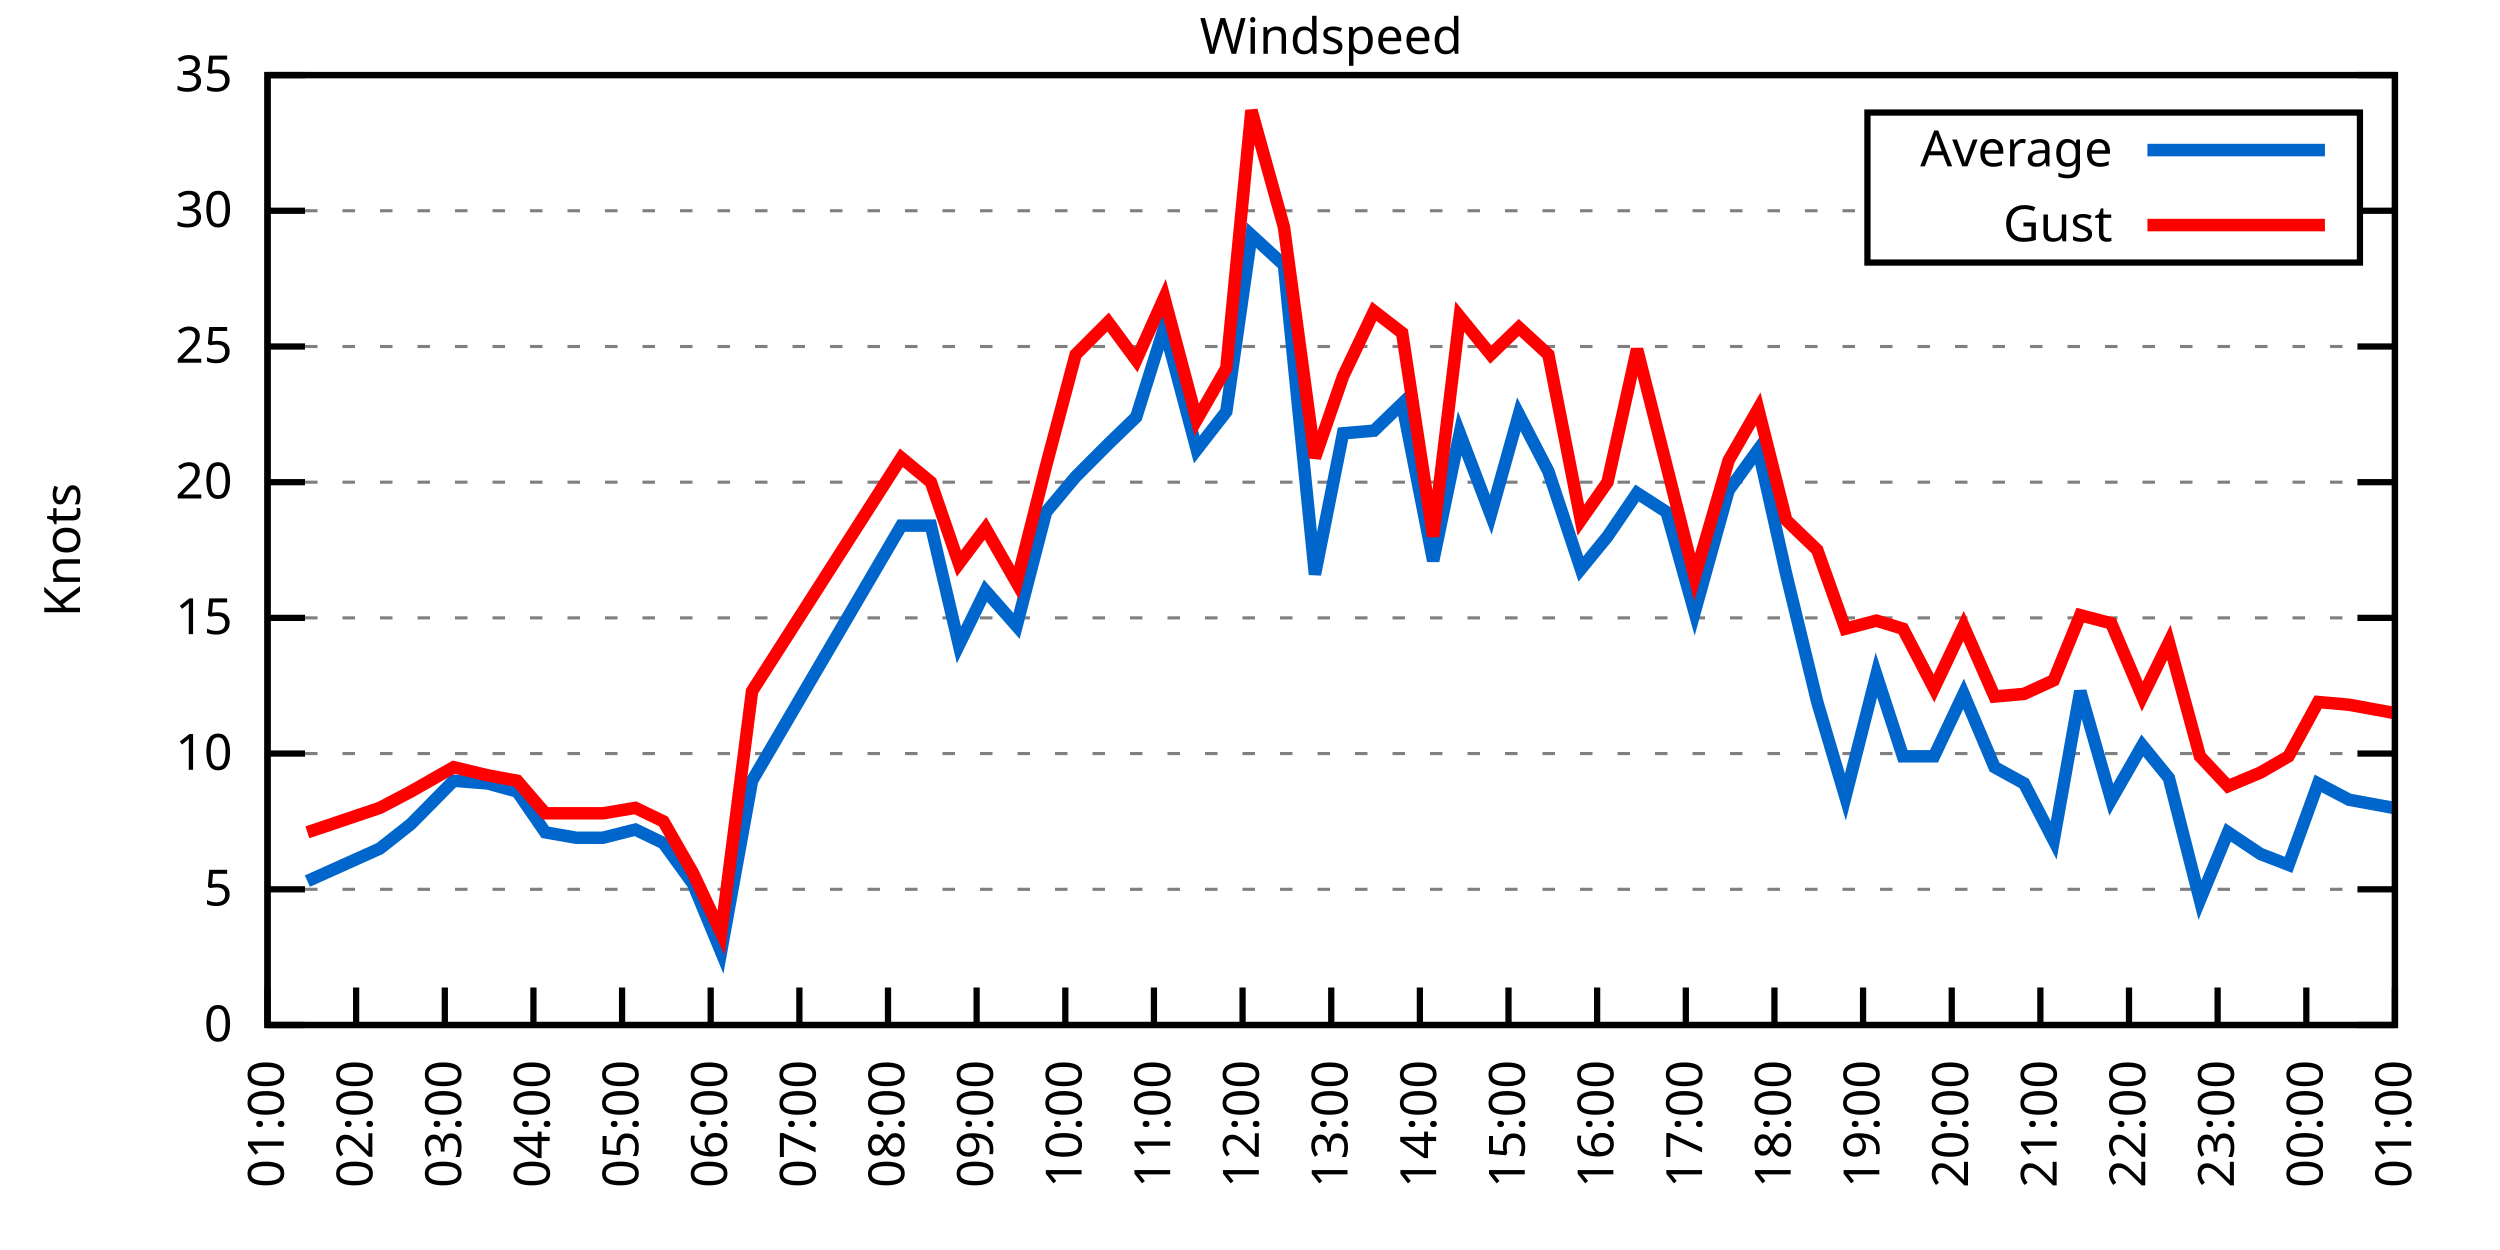
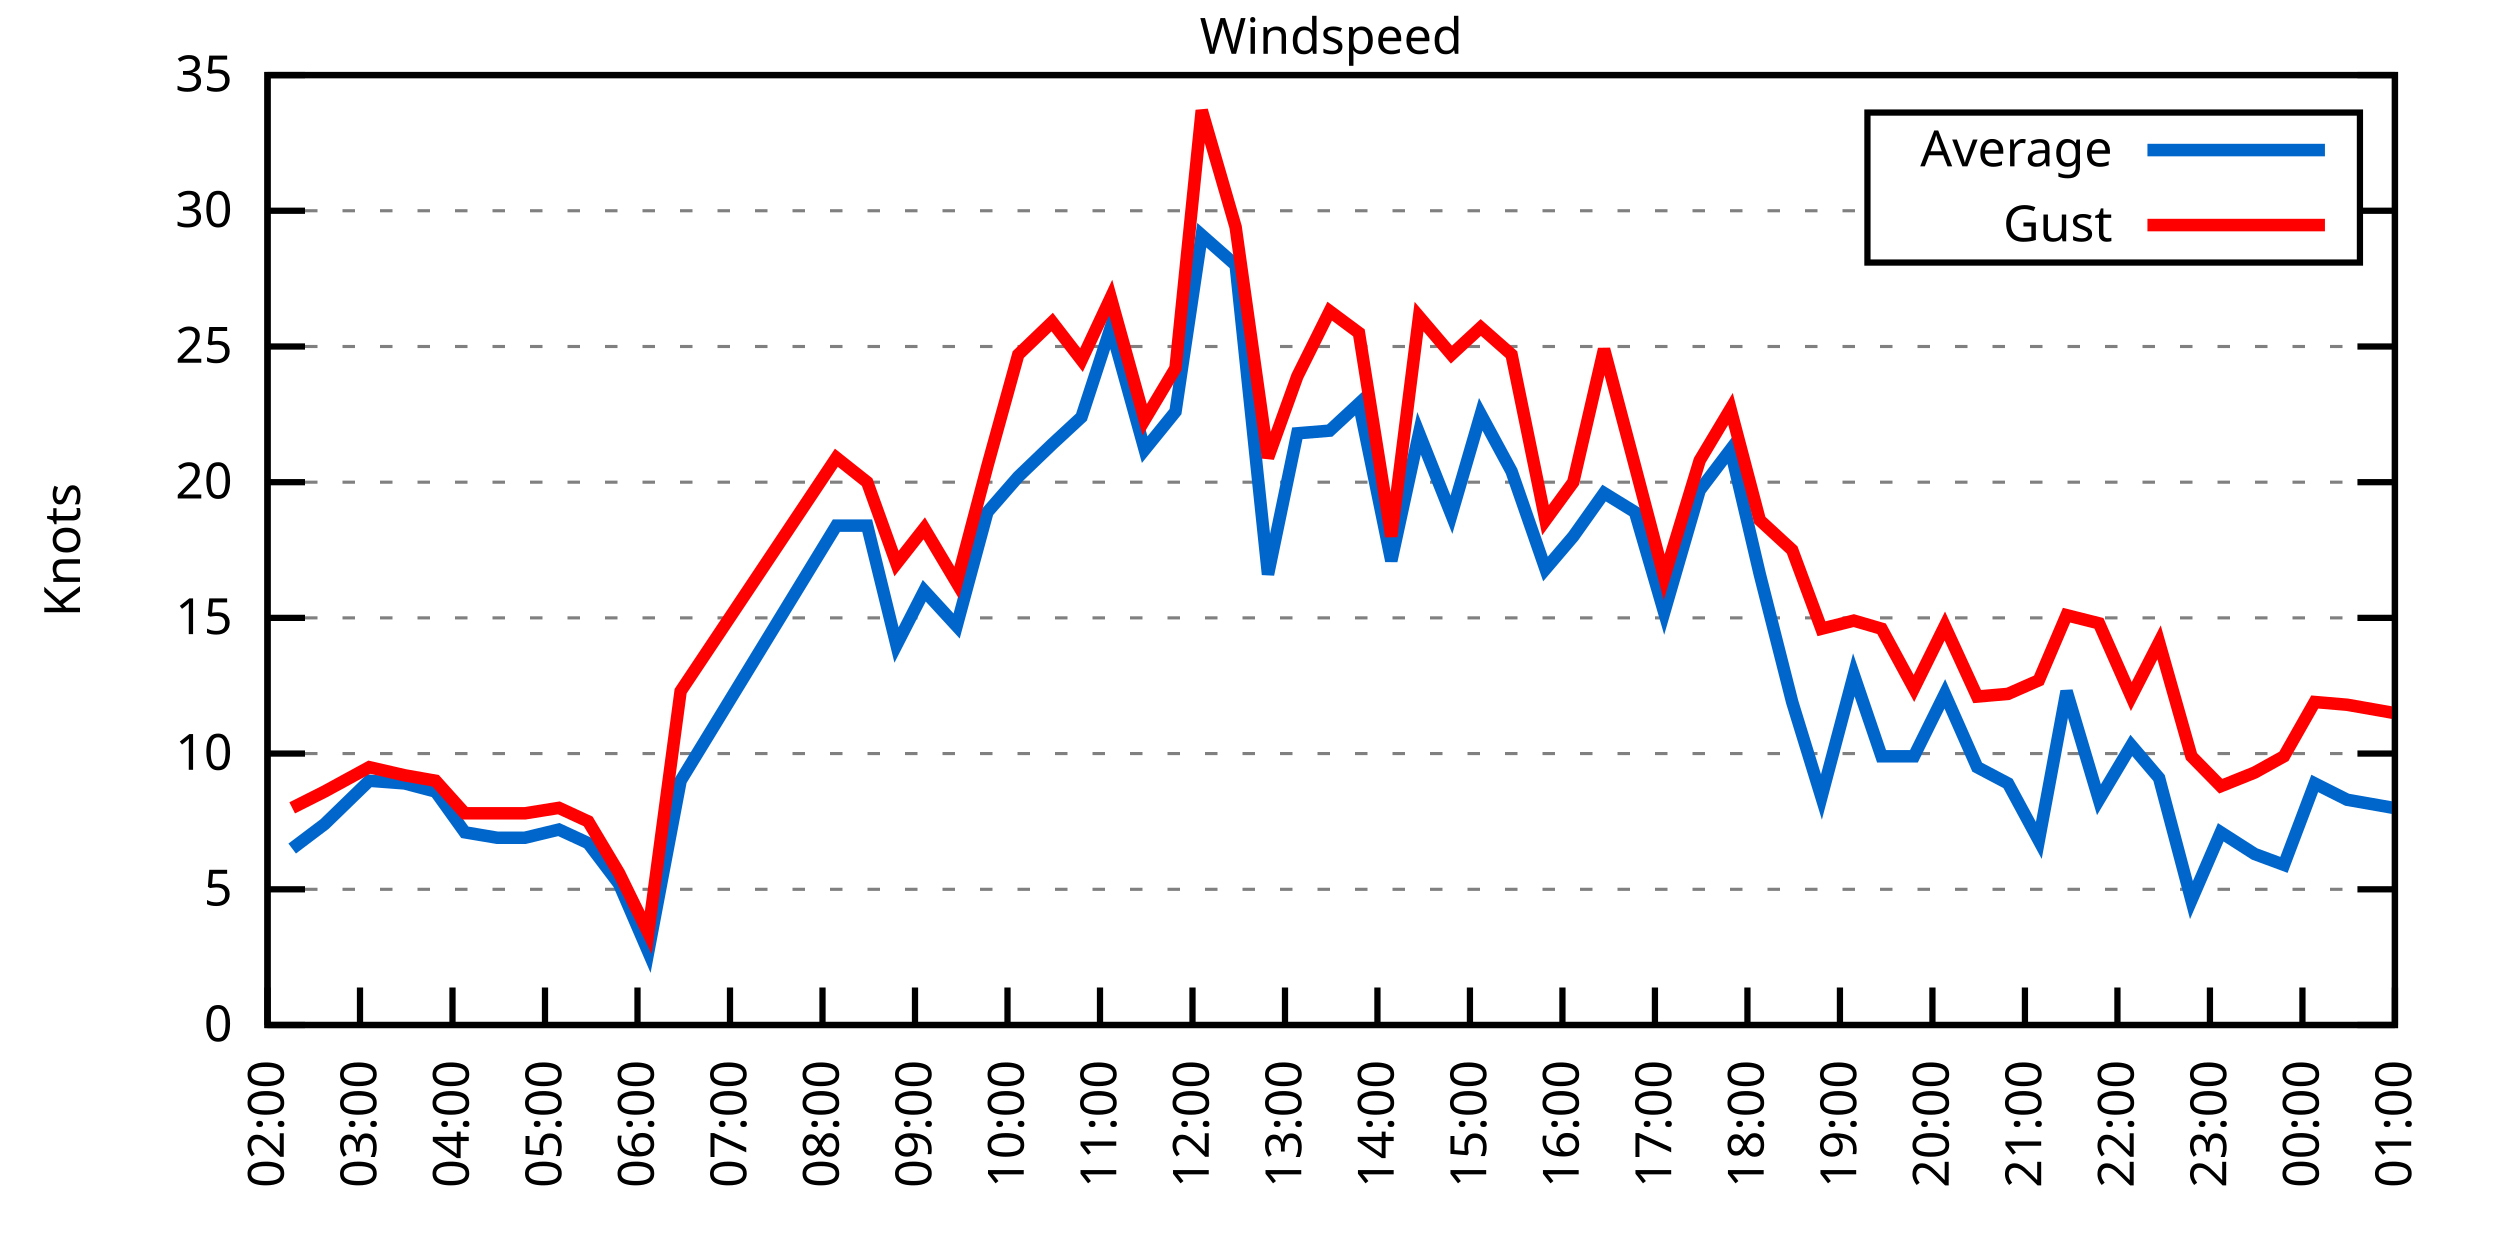
<svg xmlns="http://www.w3.org/2000/svg" xmlns:xlink="http://www.w3.org/1999/xlink" width="400" height="200" viewBox="0 0 400 200">
  <g id="gnuplot_canvas">
    <rect x="0" y="0" width="400" height="200" fill="none" />
    <defs>
      <circle id="gpDot" r="0.5" stroke-width="0.5" stroke="currentColor" />
      <path id="gpPt0" stroke-width="0.333" stroke="currentColor" d="M-1,0 h2 M0,-1 v2" />
      <path id="gpPt1" stroke-width="0.333" stroke="currentColor" d="M-1,-1 L1,1 M1,-1 L-1,1" />
      <path id="gpPt2" stroke-width="0.333" stroke="currentColor" d="M-1,0 L1,0 M0,-1 L0,1 M-1,-1 L1,1 M-1,1 L1,-1" />
      <rect id="gpPt3" stroke-width="0.333" stroke="currentColor" x="-1" y="-1" width="2" height="2" />
      <rect id="gpPt4" stroke-width="0.333" stroke="currentColor" fill="currentColor" x="-1" y="-1" width="2" height="2" />
      <circle id="gpPt5" stroke-width="0.333" stroke="currentColor" cx="0" cy="0" r="1" />
      <use xlink:href="#gpPt5" id="gpPt6" fill="currentColor" stroke="none" />
      <path id="gpPt7" stroke-width="0.333" stroke="currentColor" d="M0,-1.33 L-1.33,0.67 L1.33,0.67 z" />
      <use xlink:href="#gpPt7" id="gpPt8" fill="currentColor" stroke="none" />
      <use xlink:href="#gpPt7" id="gpPt9" stroke="currentColor" transform="rotate(180)" />
      <use xlink:href="#gpPt9" id="gpPt10" fill="currentColor" stroke="none" />
      <use xlink:href="#gpPt3" id="gpPt11" stroke="currentColor" transform="rotate(45)" />
      <use xlink:href="#gpPt11" id="gpPt12" fill="currentColor" stroke="none" />
      <path id="gpPt13" stroke-width="0.333" stroke="currentColor" d="M0,1.330 L1.265,0.411 L0.782,-1.067 L-0.782,-1.076 L-1.265,0.411 z" />
      <use xlink:href="#gpPt13" id="gpPt14" fill="currentColor" stroke="none" />
      <filter id="textbox" filterUnits="objectBoundingBox" x="0" y="0" height="1" width="1">
        <feFlood flood-color="white" flood-opacity="1" result="bgnd" />
        <feComposite in="SourceGraphic" in2="bgnd" operator="atop" />
      </filter>
      <filter id="greybox" filterUnits="objectBoundingBox" x="0" y="0" height="1" width="1">
        <feFlood flood-color="lightgrey" flood-opacity="1" result="grey" />
        <feComposite in="SourceGraphic" in2="grey" operator="atop" />
      </filter>
    </defs>
    <g fill="none" color="white" stroke="currentColor" stroke-width="1.00" stroke-linecap="butt" stroke-linejoin="miter">
</g>
    <g fill="none" color="black" stroke="currentColor" stroke-width="1.00" stroke-linecap="butt" stroke-linejoin="miter">
      <g stroke="none" shape-rendering="crispEdges">
        <polygon fill="rgb(255, 255, 255)" points="42.80,164.00 383.18,164.00 383.18,12.02 42.80,12.02 " />
      </g>
    </g>
    <g fill="none" color="black" stroke="currentColor" stroke-width="1.00" stroke-linecap="butt" stroke-linejoin="miter">
</g>
    <g fill="none" color="black" stroke="black" stroke-width="0.50" stroke-linecap="butt" stroke-linejoin="miter">
</g>
    <g fill="none" color="gray" stroke="currentColor" stroke-width="0.50" stroke-linecap="butt" stroke-linejoin="miter">
      <path stroke="gray" stroke-dasharray="2,4" class="gridline" d="M42.80,164.00 L383.19,164.00  " />
    </g>
    <g fill="none" color="gray" stroke="gray" stroke-width="1.00" stroke-linecap="butt" stroke-linejoin="miter">
</g>
    <g fill="none" color="black" stroke="currentColor" stroke-width="1.00" stroke-linecap="butt" stroke-linejoin="miter">
      <path stroke="black" d="M42.80,164.00 L48.80,164.00 M383.19,164.00 L377.19,164.00  " />
      <g transform="translate(37.20,166.60)" stroke="none" fill="black" font-family="Sans" font-size="8.00" text-anchor="end">
        <text>
          <tspan font-family="Sans"> 0</tspan>
        </text>
      </g>
    </g>
    <g fill="none" color="black" stroke="currentColor" stroke-width="1.00" stroke-linecap="butt" stroke-linejoin="miter">
</g>
    <g fill="none" color="black" stroke="black" stroke-width="0.50" stroke-linecap="butt" stroke-linejoin="miter">
</g>
    <g fill="none" color="gray" stroke="currentColor" stroke-width="0.50" stroke-linecap="butt" stroke-linejoin="miter">
      <path stroke="gray" stroke-dasharray="2,4" class="gridline" d="M42.80,142.29 L383.19,142.29  " />
    </g>
    <g fill="none" color="gray" stroke="gray" stroke-width="1.00" stroke-linecap="butt" stroke-linejoin="miter">
</g>
    <g fill="none" color="black" stroke="currentColor" stroke-width="1.00" stroke-linecap="butt" stroke-linejoin="miter">
      <path stroke="black" d="M42.80,142.29 L48.80,142.29 M383.19,142.29 L377.19,142.29  " />
      <g transform="translate(37.20,144.89)" stroke="none" fill="black" font-family="Sans" font-size="8.00" text-anchor="end">
        <text>
          <tspan font-family="Sans"> 5</tspan>
        </text>
      </g>
    </g>
    <g fill="none" color="black" stroke="currentColor" stroke-width="1.00" stroke-linecap="butt" stroke-linejoin="miter">
</g>
    <g fill="none" color="black" stroke="black" stroke-width="0.50" stroke-linecap="butt" stroke-linejoin="miter">
</g>
    <g fill="none" color="gray" stroke="currentColor" stroke-width="0.50" stroke-linecap="butt" stroke-linejoin="miter">
      <path stroke="gray" stroke-dasharray="2,4" class="gridline" d="M42.80,120.57 L383.19,120.57  " />
    </g>
    <g fill="none" color="gray" stroke="gray" stroke-width="1.00" stroke-linecap="butt" stroke-linejoin="miter">
</g>
    <g fill="none" color="black" stroke="currentColor" stroke-width="1.00" stroke-linecap="butt" stroke-linejoin="miter">
      <path stroke="black" d="M42.80,120.57 L48.80,120.57 M383.19,120.57 L377.19,120.57  " />
      <g transform="translate(37.20,123.17)" stroke="none" fill="black" font-family="Sans" font-size="8.00" text-anchor="end">
        <text>
          <tspan font-family="Sans"> 10</tspan>
        </text>
      </g>
    </g>
    <g fill="none" color="black" stroke="currentColor" stroke-width="1.00" stroke-linecap="butt" stroke-linejoin="miter">
</g>
    <g fill="none" color="black" stroke="black" stroke-width="0.50" stroke-linecap="butt" stroke-linejoin="miter">
</g>
    <g fill="none" color="gray" stroke="currentColor" stroke-width="0.50" stroke-linecap="butt" stroke-linejoin="miter">
      <path stroke="gray" stroke-dasharray="2,4" class="gridline" d="M42.80,98.86 L383.19,98.86  " />
    </g>
    <g fill="none" color="gray" stroke="gray" stroke-width="1.00" stroke-linecap="butt" stroke-linejoin="miter">
</g>
    <g fill="none" color="black" stroke="currentColor" stroke-width="1.00" stroke-linecap="butt" stroke-linejoin="miter">
      <path stroke="black" d="M42.80,98.86 L48.80,98.86 M383.19,98.86 L377.19,98.86  " />
      <g transform="translate(37.20,101.46)" stroke="none" fill="black" font-family="Sans" font-size="8.00" text-anchor="end">
        <text>
          <tspan font-family="Sans"> 15</tspan>
        </text>
      </g>
    </g>
    <g fill="none" color="black" stroke="currentColor" stroke-width="1.00" stroke-linecap="butt" stroke-linejoin="miter">
</g>
    <g fill="none" color="black" stroke="black" stroke-width="0.50" stroke-linecap="butt" stroke-linejoin="miter">
</g>
    <g fill="none" color="gray" stroke="currentColor" stroke-width="0.50" stroke-linecap="butt" stroke-linejoin="miter">
      <path stroke="gray" stroke-dasharray="2,4" class="gridline" d="M42.80,77.15 L383.19,77.15  " />
    </g>
    <g fill="none" color="gray" stroke="gray" stroke-width="1.00" stroke-linecap="butt" stroke-linejoin="miter">
</g>
    <g fill="none" color="black" stroke="currentColor" stroke-width="1.00" stroke-linecap="butt" stroke-linejoin="miter">
      <path stroke="black" d="M42.80,77.15 L48.80,77.15 M383.19,77.15 L377.19,77.15  " />
      <g transform="translate(37.20,79.75)" stroke="none" fill="black" font-family="Sans" font-size="8.00" text-anchor="end">
        <text>
          <tspan font-family="Sans"> 20</tspan>
        </text>
      </g>
    </g>
    <g fill="none" color="black" stroke="currentColor" stroke-width="1.00" stroke-linecap="butt" stroke-linejoin="miter">
</g>
    <g fill="none" color="black" stroke="black" stroke-width="0.50" stroke-linecap="butt" stroke-linejoin="miter">
</g>
    <g fill="none" color="gray" stroke="currentColor" stroke-width="0.50" stroke-linecap="butt" stroke-linejoin="miter">
      <path stroke="gray" stroke-dasharray="2,4" class="gridline" d="M42.80,55.44 L383.19,55.44  " />
    </g>
    <g fill="none" color="gray" stroke="gray" stroke-width="1.00" stroke-linecap="butt" stroke-linejoin="miter">
</g>
    <g fill="none" color="black" stroke="currentColor" stroke-width="1.00" stroke-linecap="butt" stroke-linejoin="miter">
      <path stroke="black" d="M42.80,55.44 L48.80,55.44 M383.19,55.44 L377.19,55.44  " />
      <g transform="translate(37.20,58.04)" stroke="none" fill="black" font-family="Sans" font-size="8.00" text-anchor="end">
        <text>
          <tspan font-family="Sans"> 25</tspan>
        </text>
      </g>
    </g>
    <g fill="none" color="black" stroke="currentColor" stroke-width="1.00" stroke-linecap="butt" stroke-linejoin="miter">
</g>
    <g fill="none" color="black" stroke="black" stroke-width="0.50" stroke-linecap="butt" stroke-linejoin="miter">
</g>
    <g fill="none" color="gray" stroke="currentColor" stroke-width="0.50" stroke-linecap="butt" stroke-linejoin="miter">
      <path stroke="gray" stroke-dasharray="2,4" class="gridline" d="M42.80,33.72 L298.79,33.72 M377.59,33.72 L383.19,33.72  " />
    </g>
    <g fill="none" color="gray" stroke="gray" stroke-width="1.00" stroke-linecap="butt" stroke-linejoin="miter">
</g>
    <g fill="none" color="black" stroke="currentColor" stroke-width="1.00" stroke-linecap="butt" stroke-linejoin="miter">
      <path stroke="black" d="M42.80,33.72 L48.80,33.72 M383.19,33.72 L377.19,33.72  " />
      <g transform="translate(37.20,36.32)" stroke="none" fill="black" font-family="Sans" font-size="8.00" text-anchor="end">
        <text>
          <tspan font-family="Sans"> 30</tspan>
        </text>
      </g>
    </g>
    <g fill="none" color="black" stroke="currentColor" stroke-width="1.00" stroke-linecap="butt" stroke-linejoin="miter">
</g>
    <g fill="none" color="black" stroke="black" stroke-width="0.50" stroke-linecap="butt" stroke-linejoin="miter">
</g>
    <g fill="none" color="gray" stroke="currentColor" stroke-width="0.50" stroke-linecap="butt" stroke-linejoin="miter">
      <path stroke="gray" stroke-dasharray="2,4" class="gridline" d="M42.80,12.01 L383.19,12.01  " />
    </g>
    <g fill="none" color="gray" stroke="gray" stroke-width="1.00" stroke-linecap="butt" stroke-linejoin="miter">
</g>
    <g fill="none" color="black" stroke="currentColor" stroke-width="1.00" stroke-linecap="butt" stroke-linejoin="miter">
      <path stroke="black" d="M42.80,12.01 L48.80,12.01 M383.19,12.01 L377.19,12.01  " />
      <g transform="translate(37.20,14.61)" stroke="none" fill="black" font-family="Sans" font-size="8.00" text-anchor="end">
        <text>
          <tspan font-family="Sans"> 35</tspan>
        </text>
      </g>
    </g>
    <g fill="none" color="black" stroke="currentColor" stroke-width="1.00" stroke-linecap="butt" stroke-linejoin="miter">
      <path stroke="black" d="M42.80,164.00 L42.80,158.00  " />
      <g transform="translate(45.40,169.60) rotate(270.00)" stroke="none" fill="black" font-family="Sans" font-size="8.00" text-anchor="end">
        <text>
-           <tspan font-family="Sans">01:00</tspan>
-         </text>
-       </g>
-     </g>
-     <g fill="none" color="black" stroke="currentColor" stroke-width="1.00" stroke-linecap="butt" stroke-linejoin="miter">
-       <path stroke="black" d="M56.98,164.00 L56.98,158.00  " />
-       <g transform="translate(59.58,169.60) rotate(270.00)" stroke="none" fill="black" font-family="Sans" font-size="8.00" text-anchor="end">
-         <text>
          <tspan font-family="Sans">02:00</tspan>
        </text>
      </g>
    </g>
    <g fill="none" color="black" stroke="currentColor" stroke-width="1.00" stroke-linecap="butt" stroke-linejoin="miter">
-       <path stroke="black" d="M71.17,164.00 L71.17,158.00  " />
-       <g transform="translate(73.77,169.60) rotate(270.00)" stroke="none" fill="black" font-family="Sans" font-size="8.00" text-anchor="end">
+       <path stroke="black" d="M57.60,164.00 L57.60,158.00  " />
+       <g transform="translate(60.20,169.60) rotate(270.00)" stroke="none" fill="black" font-family="Sans" font-size="8.00" text-anchor="end">
        <text>
          <tspan font-family="Sans">03:00</tspan>
        </text>
      </g>
    </g>
    <g fill="none" color="black" stroke="currentColor" stroke-width="1.00" stroke-linecap="butt" stroke-linejoin="miter">
-       <path stroke="black" d="M85.35,164.00 L85.35,158.00  " />
-       <g transform="translate(87.95,169.60) rotate(270.00)" stroke="none" fill="black" font-family="Sans" font-size="8.00" text-anchor="end">
+       <path stroke="black" d="M72.40,164.00 L72.40,158.00  " />
+       <g transform="translate(75.00,169.60) rotate(270.00)" stroke="none" fill="black" font-family="Sans" font-size="8.00" text-anchor="end">
        <text>
          <tspan font-family="Sans">04:00</tspan>
        </text>
      </g>
    </g>
    <g fill="none" color="black" stroke="currentColor" stroke-width="1.00" stroke-linecap="butt" stroke-linejoin="miter">
-       <path stroke="black" d="M99.53,164.00 L99.53,158.00  " />
-       <g transform="translate(102.13,169.60) rotate(270.00)" stroke="none" fill="black" font-family="Sans" font-size="8.00" text-anchor="end">
+       <path stroke="black" d="M87.20,164.00 L87.20,158.00  " />
+       <g transform="translate(89.80,169.60) rotate(270.00)" stroke="none" fill="black" font-family="Sans" font-size="8.00" text-anchor="end">
        <text>
          <tspan font-family="Sans">05:00</tspan>
        </text>
      </g>
    </g>
    <g fill="none" color="black" stroke="currentColor" stroke-width="1.00" stroke-linecap="butt" stroke-linejoin="miter">
-       <path stroke="black" d="M113.71,164.00 L113.71,158.00  " />
-       <g transform="translate(116.31,169.60) rotate(270.00)" stroke="none" fill="black" font-family="Sans" font-size="8.00" text-anchor="end">
+       <path stroke="black" d="M102.00,164.00 L102.00,158.00  " />
+       <g transform="translate(104.60,169.60) rotate(270.00)" stroke="none" fill="black" font-family="Sans" font-size="8.00" text-anchor="end">
        <text>
          <tspan font-family="Sans">06:00</tspan>
        </text>
      </g>
    </g>
    <g fill="none" color="black" stroke="currentColor" stroke-width="1.00" stroke-linecap="butt" stroke-linejoin="miter">
-       <path stroke="black" d="M127.90,164.00 L127.90,158.00  " />
-       <g transform="translate(130.50,169.60) rotate(270.00)" stroke="none" fill="black" font-family="Sans" font-size="8.00" text-anchor="end">
+       <path stroke="black" d="M116.80,164.00 L116.80,158.00  " />
+       <g transform="translate(119.40,169.60) rotate(270.00)" stroke="none" fill="black" font-family="Sans" font-size="8.00" text-anchor="end">
        <text>
          <tspan font-family="Sans">07:00</tspan>
        </text>
      </g>
    </g>
    <g fill="none" color="black" stroke="currentColor" stroke-width="1.00" stroke-linecap="butt" stroke-linejoin="miter">
-       <path stroke="black" d="M142.08,164.00 L142.08,158.00  " />
-       <g transform="translate(144.68,169.60) rotate(270.00)" stroke="none" fill="black" font-family="Sans" font-size="8.00" text-anchor="end">
+       <path stroke="black" d="M131.60,164.00 L131.60,158.00  " />
+       <g transform="translate(134.20,169.60) rotate(270.00)" stroke="none" fill="black" font-family="Sans" font-size="8.00" text-anchor="end">
        <text>
          <tspan font-family="Sans">08:00</tspan>
        </text>
      </g>
    </g>
    <g fill="none" color="black" stroke="currentColor" stroke-width="1.00" stroke-linecap="butt" stroke-linejoin="miter">
-       <path stroke="black" d="M156.26,164.00 L156.26,158.00  " />
-       <g transform="translate(158.86,169.60) rotate(270.00)" stroke="none" fill="black" font-family="Sans" font-size="8.00" text-anchor="end">
+       <path stroke="black" d="M146.40,164.00 L146.40,158.00  " />
+       <g transform="translate(149.00,169.60) rotate(270.00)" stroke="none" fill="black" font-family="Sans" font-size="8.00" text-anchor="end">
        <text>
          <tspan font-family="Sans">09:00</tspan>
        </text>
      </g>
    </g>
    <g fill="none" color="black" stroke="currentColor" stroke-width="1.00" stroke-linecap="butt" stroke-linejoin="miter">
-       <path stroke="black" d="M170.45,164.00 L170.45,158.00  " />
-       <g transform="translate(173.05,169.60) rotate(270.00)" stroke="none" fill="black" font-family="Sans" font-size="8.00" text-anchor="end">
+       <path stroke="black" d="M161.20,164.00 L161.20,158.00  " />
+       <g transform="translate(163.80,169.60) rotate(270.00)" stroke="none" fill="black" font-family="Sans" font-size="8.00" text-anchor="end">
        <text>
          <tspan font-family="Sans">10:00</tspan>
        </text>
      </g>
    </g>
    <g fill="none" color="black" stroke="currentColor" stroke-width="1.00" stroke-linecap="butt" stroke-linejoin="miter">
-       <path stroke="black" d="M184.63,164.00 L184.63,158.00  " />
-       <g transform="translate(187.23,169.60) rotate(270.00)" stroke="none" fill="black" font-family="Sans" font-size="8.00" text-anchor="end">
+       <path stroke="black" d="M176.00,164.00 L176.00,158.00  " />
+       <g transform="translate(178.60,169.60) rotate(270.00)" stroke="none" fill="black" font-family="Sans" font-size="8.00" text-anchor="end">
        <text>
          <tspan font-family="Sans">11:00</tspan>
        </text>
      </g>
    </g>
    <g fill="none" color="black" stroke="currentColor" stroke-width="1.00" stroke-linecap="butt" stroke-linejoin="miter">
-       <path stroke="black" d="M198.81,164.00 L198.81,158.00  " />
-       <g transform="translate(201.41,169.60) rotate(270.00)" stroke="none" fill="black" font-family="Sans" font-size="8.00" text-anchor="end">
+       <path stroke="black" d="M190.80,164.00 L190.80,158.00  " />
+       <g transform="translate(193.40,169.60) rotate(270.00)" stroke="none" fill="black" font-family="Sans" font-size="8.00" text-anchor="end">
        <text>
          <tspan font-family="Sans">12:00</tspan>
        </text>
      </g>
    </g>
    <g fill="none" color="black" stroke="currentColor" stroke-width="1.00" stroke-linecap="butt" stroke-linejoin="miter">
-       <path stroke="black" d="M213.00,164.00 L213.00,158.00  " />
-       <g transform="translate(215.60,169.60) rotate(270.00)" stroke="none" fill="black" font-family="Sans" font-size="8.00" text-anchor="end">
+       <path stroke="black" d="M205.60,164.00 L205.60,158.00  " />
+       <g transform="translate(208.20,169.60) rotate(270.00)" stroke="none" fill="black" font-family="Sans" font-size="8.00" text-anchor="end">
        <text>
          <tspan font-family="Sans">13:00</tspan>
        </text>
      </g>
    </g>
    <g fill="none" color="black" stroke="currentColor" stroke-width="1.00" stroke-linecap="butt" stroke-linejoin="miter">
-       <path stroke="black" d="M227.18,164.00 L227.18,158.00  " />
-       <g transform="translate(229.78,169.60) rotate(270.00)" stroke="none" fill="black" font-family="Sans" font-size="8.00" text-anchor="end">
+       <path stroke="black" d="M220.39,164.00 L220.39,158.00  " />
+       <g transform="translate(222.99,169.60) rotate(270.00)" stroke="none" fill="black" font-family="Sans" font-size="8.00" text-anchor="end">
        <text>
          <tspan font-family="Sans">14:00</tspan>
        </text>
      </g>
    </g>
    <g fill="none" color="black" stroke="currentColor" stroke-width="1.00" stroke-linecap="butt" stroke-linejoin="miter">
-       <path stroke="black" d="M241.36,164.00 L241.36,158.00  " />
-       <g transform="translate(243.96,169.60) rotate(270.00)" stroke="none" fill="black" font-family="Sans" font-size="8.00" text-anchor="end">
+       <path stroke="black" d="M235.19,164.00 L235.19,158.00  " />
+       <g transform="translate(237.79,169.60) rotate(270.00)" stroke="none" fill="black" font-family="Sans" font-size="8.00" text-anchor="end">
        <text>
          <tspan font-family="Sans">15:00</tspan>
        </text>
      </g>
    </g>
    <g fill="none" color="black" stroke="currentColor" stroke-width="1.00" stroke-linecap="butt" stroke-linejoin="miter">
-       <path stroke="black" d="M255.54,164.00 L255.54,158.00  " />
-       <g transform="translate(258.14,169.60) rotate(270.00)" stroke="none" fill="black" font-family="Sans" font-size="8.00" text-anchor="end">
+       <path stroke="black" d="M249.99,164.00 L249.99,158.00  " />
+       <g transform="translate(252.59,169.60) rotate(270.00)" stroke="none" fill="black" font-family="Sans" font-size="8.00" text-anchor="end">
        <text>
          <tspan font-family="Sans">16:00</tspan>
        </text>
      </g>
    </g>
    <g fill="none" color="black" stroke="currentColor" stroke-width="1.00" stroke-linecap="butt" stroke-linejoin="miter">
-       <path stroke="black" d="M269.73,164.00 L269.73,158.00  " />
-       <g transform="translate(272.33,169.60) rotate(270.00)" stroke="none" fill="black" font-family="Sans" font-size="8.00" text-anchor="end">
+       <path stroke="black" d="M264.79,164.00 L264.79,158.00  " />
+       <g transform="translate(267.39,169.60) rotate(270.00)" stroke="none" fill="black" font-family="Sans" font-size="8.00" text-anchor="end">
        <text>
          <tspan font-family="Sans">17:00</tspan>
        </text>
      </g>
    </g>
    <g fill="none" color="black" stroke="currentColor" stroke-width="1.00" stroke-linecap="butt" stroke-linejoin="miter">
-       <path stroke="black" d="M283.91,164.00 L283.91,158.00  " />
-       <g transform="translate(286.51,169.60) rotate(270.00)" stroke="none" fill="black" font-family="Sans" font-size="8.00" text-anchor="end">
+       <path stroke="black" d="M279.59,164.00 L279.59,158.00  " />
+       <g transform="translate(282.19,169.60) rotate(270.00)" stroke="none" fill="black" font-family="Sans" font-size="8.00" text-anchor="end">
        <text>
          <tspan font-family="Sans">18:00</tspan>
        </text>
      </g>
    </g>
    <g fill="none" color="black" stroke="currentColor" stroke-width="1.00" stroke-linecap="butt" stroke-linejoin="miter">
-       <path stroke="black" d="M298.09,164.00 L298.09,158.00  " />
-       <g transform="translate(300.69,169.60) rotate(270.00)" stroke="none" fill="black" font-family="Sans" font-size="8.00" text-anchor="end">
+       <path stroke="black" d="M294.39,164.00 L294.39,158.00  " />
+       <g transform="translate(296.99,169.60) rotate(270.00)" stroke="none" fill="black" font-family="Sans" font-size="8.00" text-anchor="end">
        <text>
          <tspan font-family="Sans">19:00</tspan>
        </text>
      </g>
    </g>
    <g fill="none" color="black" stroke="currentColor" stroke-width="1.00" stroke-linecap="butt" stroke-linejoin="miter">
-       <path stroke="black" d="M312.28,164.00 L312.28,158.00  " />
-       <g transform="translate(314.88,169.60) rotate(270.00)" stroke="none" fill="black" font-family="Sans" font-size="8.00" text-anchor="end">
+       <path stroke="black" d="M309.19,164.00 L309.19,158.00  " />
+       <g transform="translate(311.79,169.60) rotate(270.00)" stroke="none" fill="black" font-family="Sans" font-size="8.00" text-anchor="end">
        <text>
          <tspan font-family="Sans">20:00</tspan>
        </text>
      </g>
    </g>
    <g fill="none" color="black" stroke="currentColor" stroke-width="1.00" stroke-linecap="butt" stroke-linejoin="miter">
-       <path stroke="black" d="M326.46,164.00 L326.46,158.00  " />
-       <g transform="translate(329.06,169.60) rotate(270.00)" stroke="none" fill="black" font-family="Sans" font-size="8.00" text-anchor="end">
+       <path stroke="black" d="M323.99,164.00 L323.99,158.00  " />
+       <g transform="translate(326.59,169.60) rotate(270.00)" stroke="none" fill="black" font-family="Sans" font-size="8.00" text-anchor="end">
        <text>
          <tspan font-family="Sans">21:00</tspan>
        </text>
      </g>
    </g>
    <g fill="none" color="black" stroke="currentColor" stroke-width="1.00" stroke-linecap="butt" stroke-linejoin="miter">
-       <path stroke="black" d="M340.64,164.00 L340.64,158.00  " />
-       <g transform="translate(343.24,169.60) rotate(270.00)" stroke="none" fill="black" font-family="Sans" font-size="8.00" text-anchor="end">
+       <path stroke="black" d="M338.79,164.00 L338.79,158.00  " />
+       <g transform="translate(341.39,169.60) rotate(270.00)" stroke="none" fill="black" font-family="Sans" font-size="8.00" text-anchor="end">
        <text>
          <tspan font-family="Sans">22:00</tspan>
        </text>
      </g>
    </g>
    <g fill="none" color="black" stroke="currentColor" stroke-width="1.00" stroke-linecap="butt" stroke-linejoin="miter">
-       <path stroke="black" d="M354.82,164.00 L354.82,158.00  " />
-       <g transform="translate(357.42,169.60) rotate(270.00)" stroke="none" fill="black" font-family="Sans" font-size="8.00" text-anchor="end">
+       <path stroke="black" d="M353.59,164.00 L353.59,158.00  " />
+       <g transform="translate(356.19,169.60) rotate(270.00)" stroke="none" fill="black" font-family="Sans" font-size="8.00" text-anchor="end">
        <text>
          <tspan font-family="Sans">23:00</tspan>
        </text>
      </g>
    </g>
    <g fill="none" color="black" stroke="currentColor" stroke-width="1.00" stroke-linecap="butt" stroke-linejoin="miter">
-       <path stroke="black" d="M369.01,164.00 L369.01,158.00  " />
-       <g transform="translate(371.61,169.60) rotate(270.00)" stroke="none" fill="black" font-family="Sans" font-size="8.00" text-anchor="end">
+       <path stroke="black" d="M368.39,164.00 L368.39,158.00  " />
+       <g transform="translate(370.99,169.60) rotate(270.00)" stroke="none" fill="black" font-family="Sans" font-size="8.00" text-anchor="end">
        <text>
          <tspan font-family="Sans">00:00</tspan>
        </text>
      </g>
    </g>
    <g fill="none" color="black" stroke="currentColor" stroke-width="1.00" stroke-linecap="butt" stroke-linejoin="miter">
      <path stroke="black" d="M383.19,164.00 L383.19,158.00  " />
      <g transform="translate(385.79,169.60) rotate(270.00)" stroke="none" fill="black" font-family="Sans" font-size="8.00" text-anchor="end">
        <text>
          <tspan font-family="Sans">01:00</tspan>
        </text>
      </g>
    </g>
    <g fill="none" color="black" stroke="currentColor" stroke-width="1.00" stroke-linecap="butt" stroke-linejoin="miter">
</g>
    <g fill="none" color="black" stroke="currentColor" stroke-width="1.00" stroke-linecap="butt" stroke-linejoin="miter">
      <path stroke="black" d="M42.80,12.01 L42.80,164.00 L383.19,164.00 L383.19,12.01 L42.80,12.01 Z  " />
    </g>
    <g fill="none" color="black" stroke="currentColor" stroke-width="1.00" stroke-linecap="butt" stroke-linejoin="miter">
</g>
    <g fill="none" color="black" stroke="currentColor" stroke-width="1.00" stroke-linecap="butt" stroke-linejoin="miter">
      <path stroke="black" d="M298.79,42.01 L298.79,18.01 L377.59,18.01 L377.59,42.01 L298.79,42.01 Z  " />
    </g>
    <g id="Windspeed_plot_1">
      <g fill="none" color="white" stroke="black" stroke-width="2.00" stroke-linecap="butt" stroke-linejoin="miter">
</g>
      <g fill="none" color="black" stroke="currentColor" stroke-width="2.00" stroke-linecap="butt" stroke-linejoin="miter">
        <g transform="translate(337.99,26.61)" stroke="none" fill="black" font-family="Sans" font-size="8.00" text-anchor="end">
          <text>
            <tspan font-family="Sans">Average</tspan>
          </text>
        </g>
      </g>
      <g fill="none" color="black" stroke="currentColor" stroke-width="2.00" stroke-linecap="butt" stroke-linejoin="miter">
-         <path stroke="rgb(  0, 102, 204)" d="M343.59,24.01 L371.99,24.01 M49.18,140.98 L60.77,135.77 L65.73,131.86 L72.58,124.92 L78.02,125.35 L82.75,126.65   L87.24,133.17 L92.20,134.04 L96.46,134.04 L101.66,132.73 L106.15,134.90 L110.88,141.42 L115.37,152.28 L120.33,124.92   L144.21,84.10 L148.94,84.10 L153.43,103.20 L157.68,94.52 L162.65,100.16 L167.37,81.93 L172.10,76.28 L177.30,71.07   L181.79,66.73 L186.28,52.40 L191.48,71.94 L196.21,65.86 L200.23,37.63 L205.43,42.41 L210.39,91.91 L214.89,69.33   L219.85,68.90 L224.34,64.56 L229.31,89.74 L233.56,69.33 L238.52,82.36 L243.02,66.29 L247.74,75.41 L252.94,91.04   L257.20,85.83 L261.93,78.89 L266.65,81.93 L271.14,97.99 L276.58,78.45 L281.31,71.94 L285.80,91.91 L290.76,112.32   L295.26,127.52 L300.22,107.98 L304.47,121.01 L309.44,121.01 L314.17,111.02 L319.13,122.75 L323.86,125.35 L328.59,134.47   L332.84,110.59 L337.80,127.96 L342.77,119.27 L347.02,124.48 L351.99,144.02 L356.48,133.17 L361.68,136.64 L366.17,138.38   L370.90,125.35 L375.86,127.96 L382.95,129.26  " />
+         <path stroke="rgb(  0, 102, 204)" d="M343.59,24.01 L371.99,24.01 M46.75,135.77 L51.93,131.86 L59.08,124.92 L64.75,125.35 L69.69,126.65 L74.37,133.17   L79.55,134.04 L83.99,134.04 L89.42,132.73 L94.11,134.90 L99.04,141.42 L103.72,152.28 L108.90,124.92 L133.82,84.10   L138.75,84.10 L143.44,103.20 L147.88,94.52 L153.06,100.16 L157.99,81.93 L162.92,76.28 L168.35,71.07 L173.04,66.73   L177.72,52.40 L183.15,71.94 L188.08,65.86 L192.28,37.63 L197.70,42.41 L202.88,91.91 L207.57,69.33 L212.75,68.90   L217.43,64.56 L222.61,89.74 L227.05,69.33 L232.23,82.36 L236.92,66.29 L241.85,75.41 L247.28,91.04 L251.72,85.83   L256.65,78.89 L261.59,81.93 L266.27,97.99 L271.95,78.45 L276.88,71.94 L281.57,91.91 L286.75,112.32 L291.43,127.52   L296.61,107.98 L301.05,121.01 L306.23,121.01 L311.17,111.02 L316.35,122.75 L321.28,125.35 L326.21,134.47 L330.65,110.59   L335.83,127.96 L341.01,119.27 L345.45,124.48 L350.63,144.02 L355.32,133.17 L360.74,136.64 L365.43,138.38 L370.36,125.35   L375.54,127.96 L382.94,129.26  " />
      </g>
    </g>
    <g id="Windspeed_plot_2">
      <g fill="none" color="black" stroke="currentColor" stroke-width="2.00" stroke-linecap="butt" stroke-linejoin="miter">
        <g transform="translate(337.99,38.61)" stroke="none" fill="black" font-family="Sans" font-size="8.00" text-anchor="end">
          <text>
            <tspan font-family="Sans">Gust</tspan>
          </text>
        </g>
      </g>
      <g fill="none" color="black" stroke="currentColor" stroke-width="2.00" stroke-linecap="butt" stroke-linejoin="miter">
-         <path stroke="rgb(255,   0,   0)" d="M343.59,36.01 L371.99,36.01 M49.18,133.17 L60.77,129.26 L65.73,126.65 L72.58,122.75 L78.02,124.05 L82.75,124.92   L87.24,130.13 L92.20,130.13 L96.46,130.13 L101.66,129.26 L106.15,131.43 L110.88,139.68 L115.37,149.24 L120.33,110.59   L144.21,73.24 L148.94,77.15 L153.43,90.18 L157.68,84.53 L162.65,93.22 L167.37,74.54 L172.10,56.74 L177.30,51.53   L181.79,57.61 L186.28,47.62 L191.48,67.16 L196.21,58.91 L200.23,17.66 L205.43,36.33 L210.39,73.24 L214.89,60.21   L219.85,49.79 L224.34,53.26 L229.31,85.83 L233.56,50.66 L238.52,56.74 L243.02,52.40 L247.74,56.74 L252.94,83.23   L257.20,77.15 L261.93,55.87 L266.65,74.54 L271.14,92.35 L276.58,73.67 L281.31,65.42 L285.80,83.23 L290.76,88.00   L295.26,100.60 L300.22,99.30 L304.47,100.60 L309.44,110.15 L314.17,100.16 L319.13,111.45 L323.86,111.02 L328.59,108.85   L332.84,98.43 L337.80,99.73 L342.77,111.45 L347.02,102.77 L351.99,121.01 L356.48,125.79 L361.68,123.61 L366.17,121.01   L370.90,112.32 L375.86,112.76 L382.95,114.06  " />
+         <path stroke="rgb(255,   0,   0)" d="M343.59,36.01 L371.99,36.01 M46.75,129.26 L51.93,126.65 L59.08,122.75 L64.75,124.05 L69.69,124.92 L74.37,130.13   L79.55,130.13 L83.99,130.13 L89.42,129.26 L94.11,131.43 L99.04,139.68 L103.72,149.24 L108.90,110.59 L133.82,73.24   L138.75,77.15 L143.44,90.18 L147.88,84.53 L153.06,93.22 L157.99,74.54 L162.92,56.74 L168.35,51.53 L173.04,57.61   L177.72,47.62 L183.15,67.16 L188.08,58.91 L192.28,17.66 L197.70,36.33 L202.88,73.24 L207.57,60.21 L212.75,49.79   L217.43,53.26 L222.61,85.83 L227.05,50.66 L232.23,56.74 L236.92,52.40 L241.85,56.74 L247.28,83.23 L251.72,77.15   L256.65,55.87 L261.59,74.54 L266.27,92.35 L271.95,73.67 L276.88,65.42 L281.57,83.23 L286.75,88.00 L291.43,100.60   L296.61,99.30 L301.05,100.60 L306.23,110.15 L311.17,100.16 L316.35,111.45 L321.28,111.02 L326.21,108.85 L330.65,98.43   L335.83,99.73 L341.01,111.45 L345.45,102.77 L350.63,121.01 L355.32,125.79 L360.74,123.61 L365.43,121.01 L370.36,112.32   L375.54,112.76 L382.94,114.06  " />
      </g>
    </g>
    <g fill="none" color="black" stroke="currentColor" stroke-width="2.00" stroke-linecap="butt" stroke-linejoin="miter">
</g>
    <g fill="none" color="black" stroke="black" stroke-width="1.00" stroke-linecap="butt" stroke-linejoin="miter">
</g>
    <g fill="none" color="black" stroke="currentColor" stroke-width="1.00" stroke-linecap="butt" stroke-linejoin="miter">
      <path stroke="black" d="M42.80,12.01 L42.80,164.00 L383.19,164.00 L383.19,12.01 L42.80,12.01 Z  " />
      <g transform="translate(12.80,88.01) rotate(270.00)" stroke="none" fill="black" font-family="Sans" font-size="8.00" text-anchor="middle">
        <text>
          <tspan font-family="Sans">Knots</tspan>
        </text>
      </g>
    </g>
    <g fill="none" color="black" stroke="currentColor" stroke-width="1.00" stroke-linecap="butt" stroke-linejoin="miter">
</g>
    <g fill="none" color="black" stroke="currentColor" stroke-width="1.00" stroke-linecap="butt" stroke-linejoin="miter">
      <g transform="translate(212.99,8.61)" stroke="none" fill="black" font-family="Sans" font-size="8.00" text-anchor="middle">
        <text>
          <tspan font-family="Sans">Windspeed</tspan>
        </text>
      </g>
    </g>
    <g fill="none" color="black" stroke="currentColor" stroke-width="1.00" stroke-linecap="butt" stroke-linejoin="miter">
</g>
  </g>
</svg>
